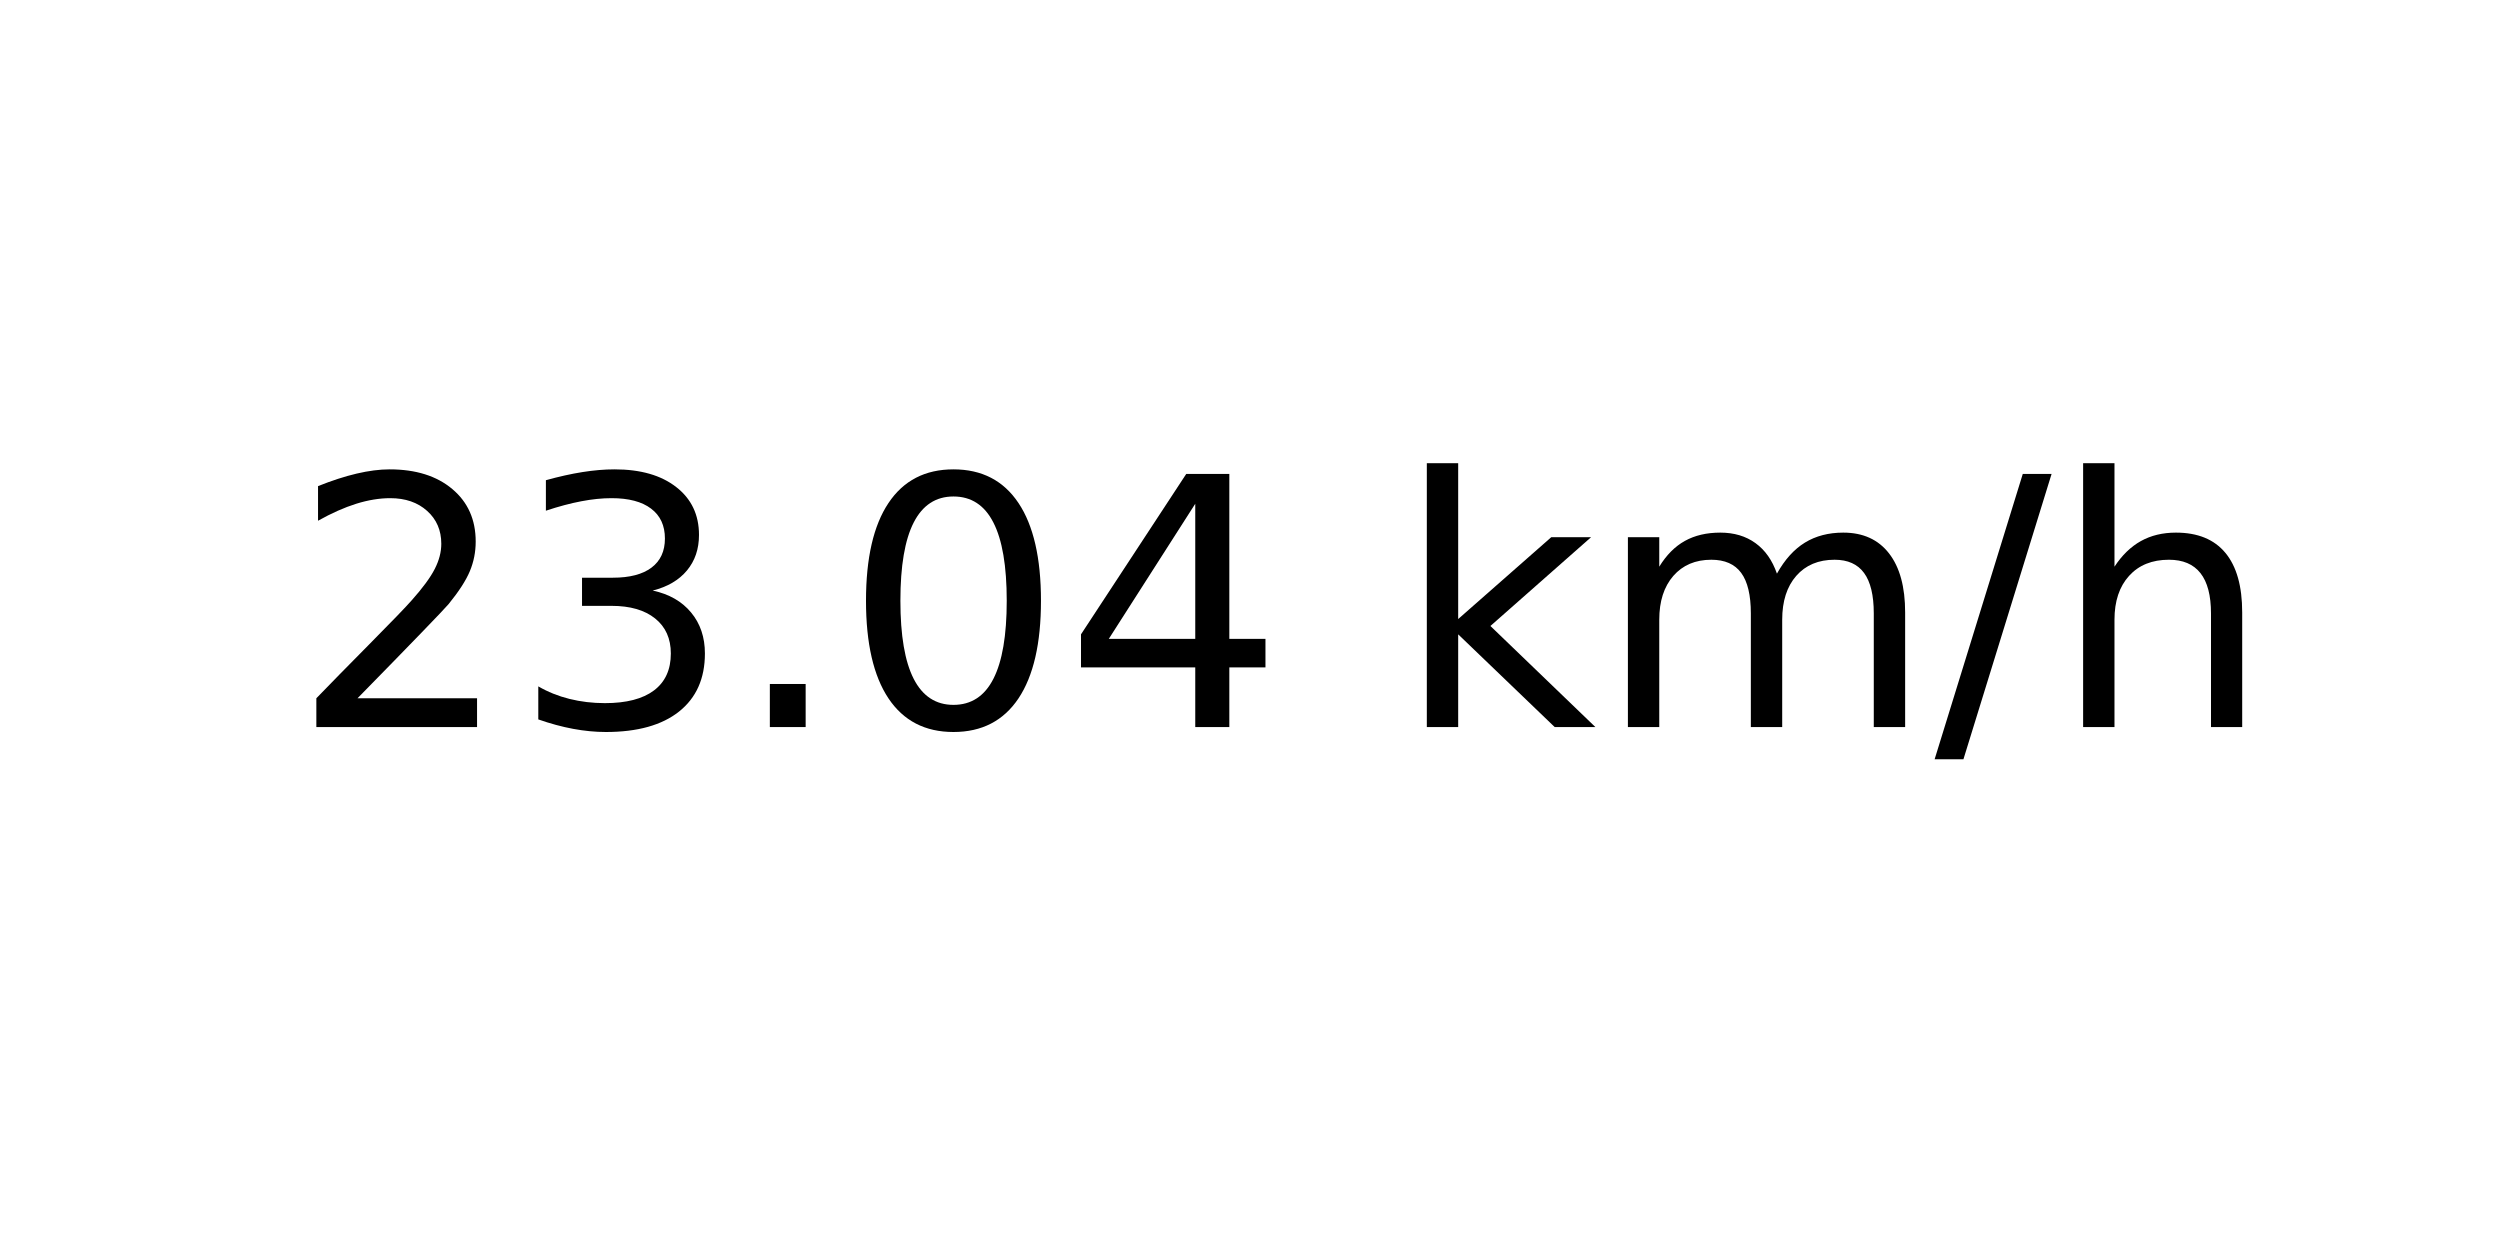
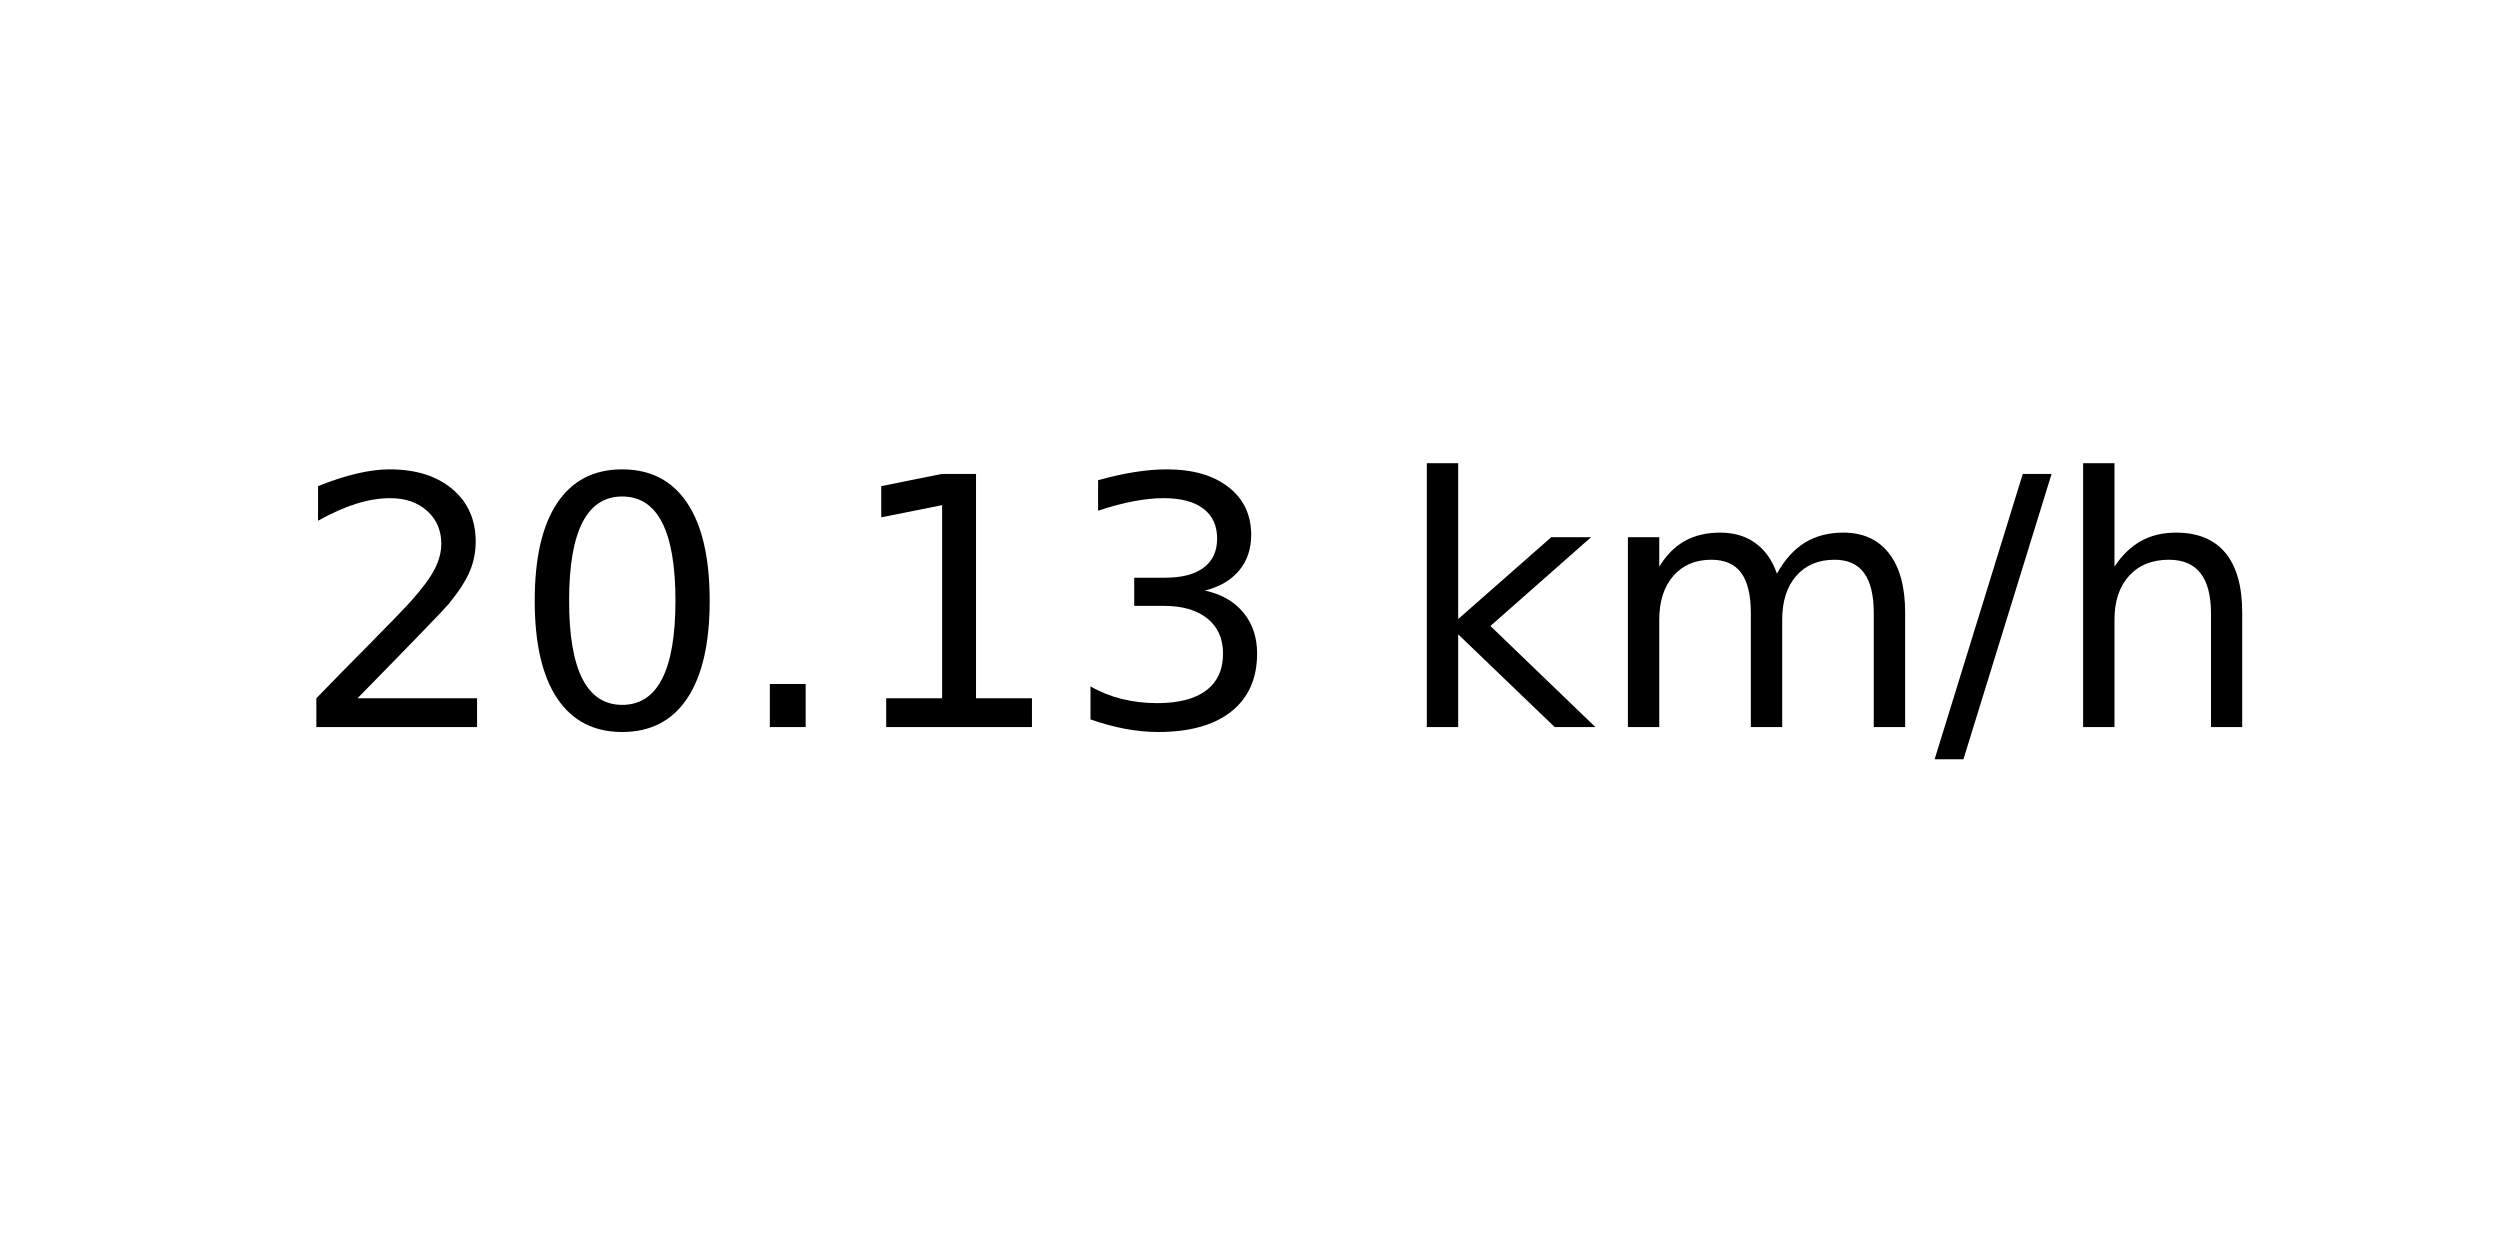
<svg xmlns="http://www.w3.org/2000/svg" xmlns:xlink="http://www.w3.org/1999/xlink" width="72pt" height="36pt" viewBox="0 0 72 36" version="1.1">
  <defs>
    <style type="text/css">*{stroke-linejoin: round; stroke-linecap: butt}</style>
  </defs>
  <g id="figure_1">
    <g id="axes_1">
      <g id="text_1">
        <g transform="translate(8.378125 20.93937) scale(0.1 -0.1)">
          <defs>
            <path id="DejaVuSans-32" d="M 1228 531  L 3431 531  L 3431 0  L 469 0  L 469 531  Q 828 903 1448 1529  Q 2069 2156 2228 2338  Q 2531 2678 2651 2914  Q 2772 3150 2772 3378  Q 2772 3750 2511 3984  Q 2250 4219 1831 4219  Q 1534 4219 1204 4116  Q 875 4013 500 3803  L 500 4441  Q 881 4594 1212 4672  Q 1544 4750 1819 4750  Q 2544 4750 2975 4387  Q 3406 4025 3406 3419  Q 3406 3131 3298 2873  Q 3191 2616 2906 2266  Q 2828 2175 2409 1742  Q 1991 1309 1228 531  z " transform="scale(0.015625)" />
+             <path id="DejaVuSans-30" d="M 2034 4250  Q 1547 4250 1301 3770  Q 1056 3291 1056 2328  Q 1056 1369 1301 889  Q 1547 409 2034 409  Q 2525 409 2770 889  Q 3016 1369 3016 2328  Q 3016 3291 2770 3770  Q 2525 4250 2034 4250  z M 2034 4750  Q 2819 4750 3233 4129  Q 3647 3509 3647 2328  Q 3647 1150 3233 529  Q 2819 -91 2034 -91  Q 1250 -91 836 529  Q 422 1150 422 2328  Q 422 3509 836 4129  Q 1250 4750 2034 4750  z " transform="scale(0.015625)" />
+             <path id="DejaVuSans-2e" d="M 684 794  L 1344 794  L 1344 0  L 684 0  L 684 794  z " transform="scale(0.015625)" />
+             <path id="DejaVuSans-31" d="M 794 531  L 1825 531  L 1825 4091  L 703 3866  L 703 4441  L 1819 4666  L 2450 4666  L 2450 531  L 3481 531  L 3481 0  L 794 0  L 794 531  z " transform="scale(0.015625)" />
            <path id="DejaVuSans-33" d="M 2597 2516  Q 3050 2419 3304 2112  Q 3559 1806 3559 1356  Q 3559 666 3084 287  Q 2609 -91 1734 -91  Q 1441 -91 1130 -33  Q 819 25 488 141  L 488 750  Q 750 597 1062 519  Q 1375 441 1716 441  Q 2309 441 2620 675  Q 2931 909 2931 1356  Q 2931 1769 2642 2001  Q 2353 2234 1838 2234  L 1294 2234  L 1294 2753  L 1863 2753  Q 2328 2753 2575 2939  Q 2822 3125 2822 3475  Q 2822 3834 2567 4026  Q 2313 4219 1838 4219  Q 1578 4219 1281 4162  Q 984 4106 628 3988  L 628 4550  Q 988 4650 1302 4700  Q 1616 4750 1894 4750  Q 2613 4750 3031 4423  Q 3450 4097 3450 3541  Q 3450 3153 3228 2886  Q 3006 2619 2597 2516  z " transform="scale(0.015625)" />
-             <path id="DejaVuSans-2e" d="M 684 794  L 1344 794  L 1344 0  L 684 0  L 684 794  z " transform="scale(0.015625)" />
-             <path id="DejaVuSans-30" d="M 2034 4250  Q 1547 4250 1301 3770  Q 1056 3291 1056 2328  Q 1056 1369 1301 889  Q 1547 409 2034 409  Q 2525 409 2770 889  Q 3016 1369 3016 2328  Q 3016 3291 2770 3770  Q 2525 4250 2034 4250  z M 2034 4750  Q 2819 4750 3233 4129  Q 3647 3509 3647 2328  Q 3647 1150 3233 529  Q 2819 -91 2034 -91  Q 1250 -91 836 529  Q 422 1150 422 2328  Q 422 3509 836 4129  Q 1250 4750 2034 4750  z " transform="scale(0.015625)" />
-             <path id="DejaVuSans-34" d="M 2419 4116  L 825 1625  L 2419 1625  L 2419 4116  z M 2253 4666  L 3047 4666  L 3047 1625  L 3713 1625  L 3713 1100  L 3047 1100  L 3047 0  L 2419 0  L 2419 1100  L 313 1100  L 313 1709  L 2253 4666  z " transform="scale(0.015625)" />
            <path id="DejaVuSans-20" transform="scale(0.015625)" />
            <path id="DejaVuSans-6b" d="M 581 4863  L 1159 4863  L 1159 1991  L 2875 3500  L 3609 3500  L 1753 1863  L 3688 0  L 2938 0  L 1159 1709  L 1159 0  L 581 0  L 581 4863  z " transform="scale(0.015625)" />
            <path id="DejaVuSans-6d" d="M 3328 2828  Q 3544 3216 3844 3400  Q 4144 3584 4550 3584  Q 5097 3584 5394 3201  Q 5691 2819 5691 2113  L 5691 0  L 5113 0  L 5113 2094  Q 5113 2597 4934 2840  Q 4756 3084 4391 3084  Q 3944 3084 3684 2787  Q 3425 2491 3425 1978  L 3425 0  L 2847 0  L 2847 2094  Q 2847 2600 2669 2842  Q 2491 3084 2119 3084  Q 1678 3084 1418 2786  Q 1159 2488 1159 1978  L 1159 0  L 581 0  L 581 3500  L 1159 3500  L 1159 2956  Q 1356 3278 1631 3431  Q 1906 3584 2284 3584  Q 2666 3584 2933 3390  Q 3200 3197 3328 2828  z " transform="scale(0.015625)" />
            <path id="DejaVuSans-2f" d="M 1625 4666  L 2156 4666  L 531 -594  L 0 -594  L 1625 4666  z " transform="scale(0.015625)" />
            <path id="DejaVuSans-68" d="M 3513 2113  L 3513 0  L 2938 0  L 2938 2094  Q 2938 2591 2744 2837  Q 2550 3084 2163 3084  Q 1697 3084 1428 2787  Q 1159 2491 1159 1978  L 1159 0  L 581 0  L 581 4863  L 1159 4863  L 1159 2956  Q 1366 3272 1645 3428  Q 1925 3584 2291 3584  Q 2894 3584 3203 3211  Q 3513 2838 3513 2113  z " transform="scale(0.015625)" />
          </defs>
          <use xlink:href="#DejaVuSans-32" />
-           <use xlink:href="#DejaVuSans-33" x="63.623" />
+           <use xlink:href="#DejaVuSans-30" x="63.623" />
          <use xlink:href="#DejaVuSans-2e" x="127.246" />
-           <use xlink:href="#DejaVuSans-30" x="159.033" />
-           <use xlink:href="#DejaVuSans-34" x="222.656" />
+           <use xlink:href="#DejaVuSans-31" x="159.033" />
+           <use xlink:href="#DejaVuSans-33" x="222.656" />
          <use xlink:href="#DejaVuSans-20" x="286.279" />
          <use xlink:href="#DejaVuSans-6b" x="318.066" />
          <use xlink:href="#DejaVuSans-6d" x="375.977" />
          <use xlink:href="#DejaVuSans-2f" x="473.389" />
          <use xlink:href="#DejaVuSans-68" x="507.08" />
        </g>
      </g>
    </g>
  </g>
</svg>
